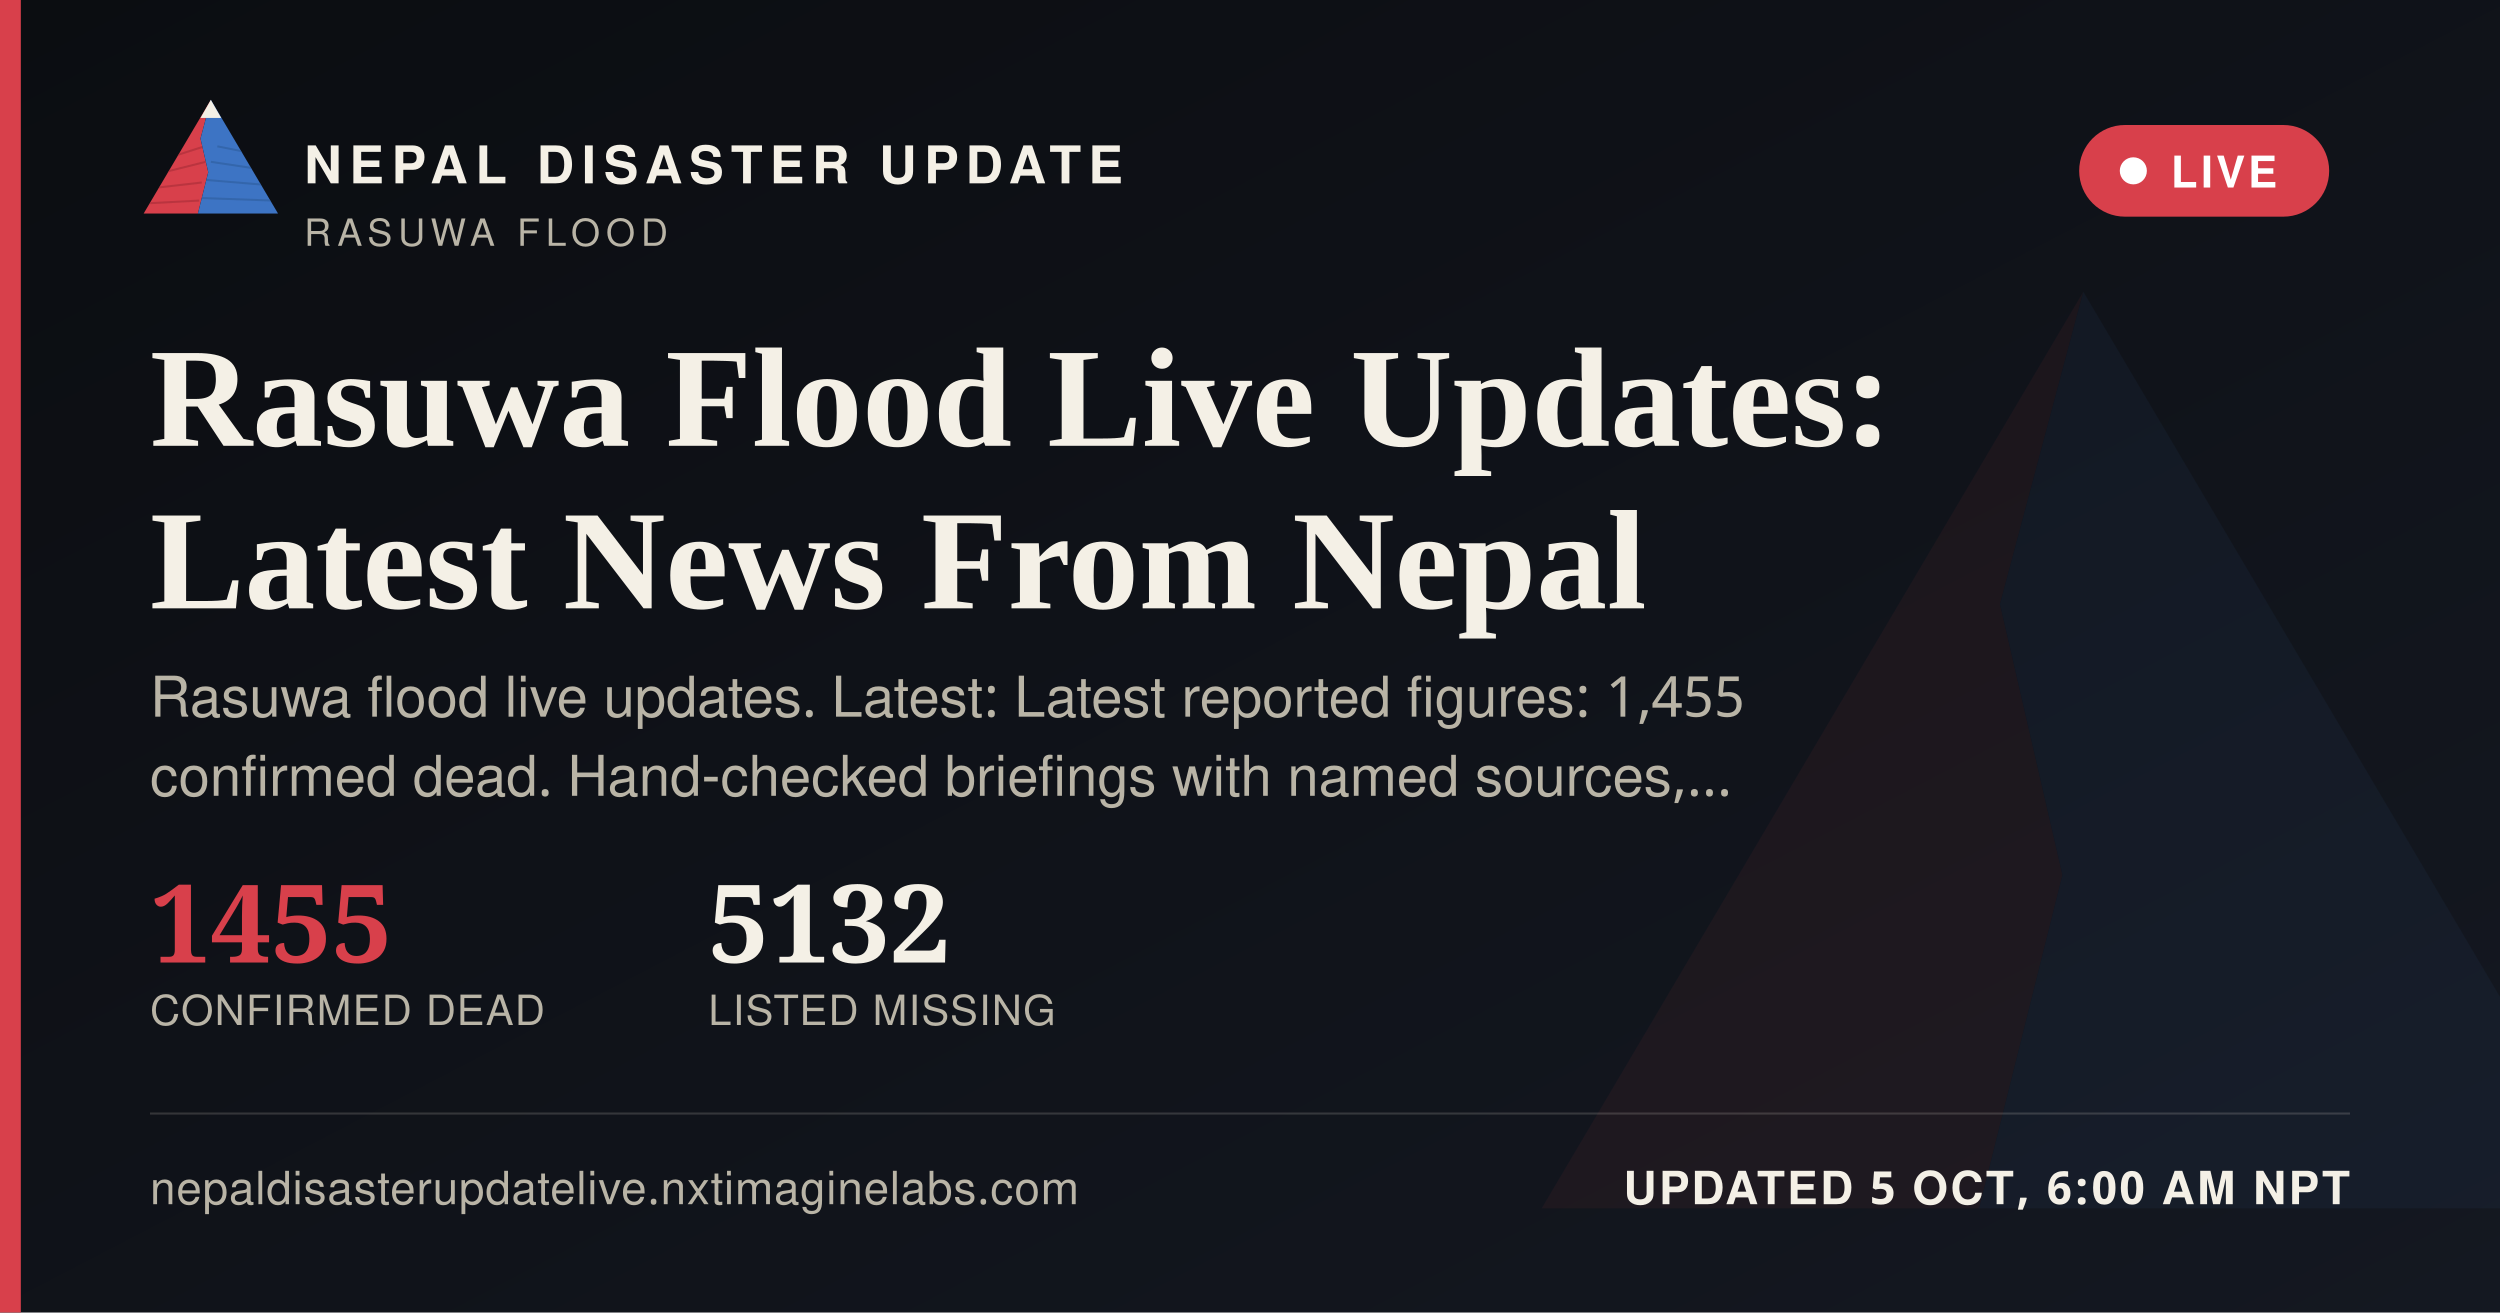
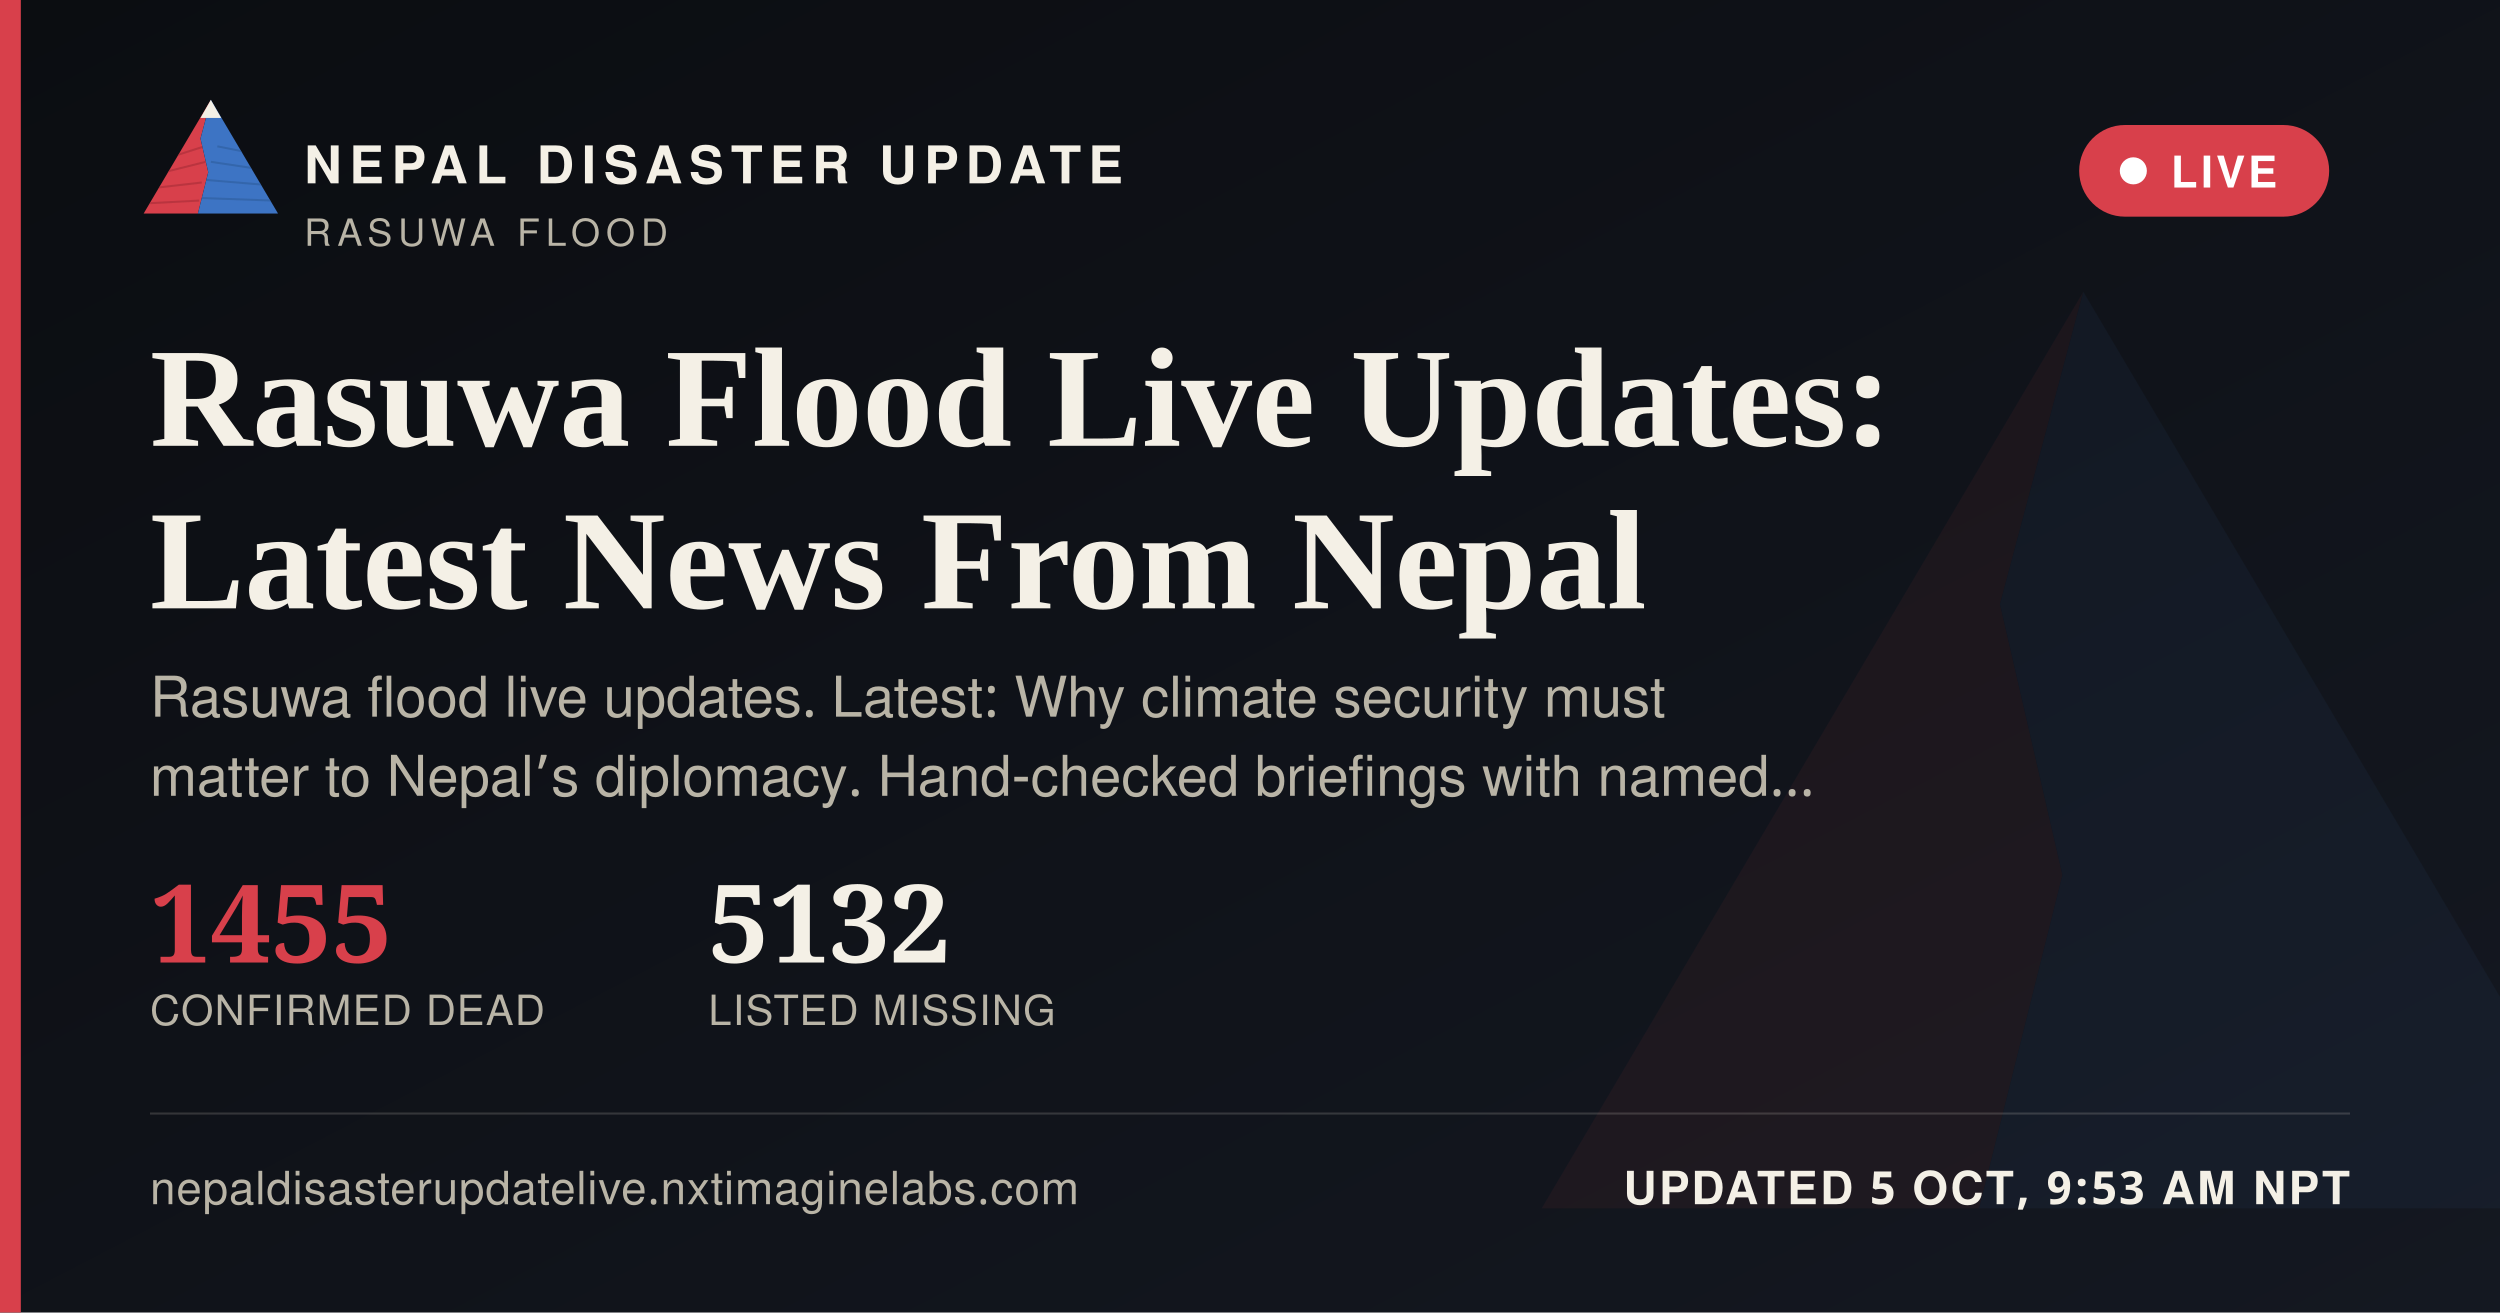
<svg xmlns="http://www.w3.org/2000/svg" width="1200" height="630" viewBox="0 0 1200 630">
  <defs>
    <linearGradient id="ogbg" x1="0" y1="0" x2="1" y2="1">
      <stop offset="0" stop-color="#0B0D11" />
      <stop offset="1" stop-color="#141821" />
    </linearGradient>
  </defs>
  <rect width="1200" height="630" fill="url(#ogbg)" />
  <g transform="translate(700,60) scale(5)" opacity="0.06">
    <polygon points="60,16 52,46 58,72 50,104 8,104" fill="#D8404B" />
    <polygon points="60,16 112,104 50,104 58,72 52,46" fill="#3D74C4" />
  </g>
  <rect x="0" y="0" width="10" height="630" fill="#D8404B" />
  <g transform="translate(64,38) scale(0.62)">
    <g>
      <defs>
        <clipPath id="ogLc">
          <polygon points="60,16 52,46 58,72 50,104 8,104" />
        </clipPath>
        <clipPath id="ogRc">
          <polygon points="60,16 112,104 50,104 58,72 52,46" />
        </clipPath>
      </defs>
      <polygon points="60,16 52,46 58,72 50,104 8,104" fill="#D8404B" />
      <g clip-path="url(#ogLc)" stroke="#A32A34" stroke-width="1.6" fill="none" opacity="0.55">
        <path d="M30,60 L55,52" />
        <path d="M24,72 L56,64" />
        <path d="M18,84 L53,80" />
        <path d="M13,96 L51,94" />
      </g>
      <polygon points="60,16 112,104 50,104 58,72 52,46" fill="#3D74C4" />
      <g clip-path="url(#ogRc)" stroke="#2A5793" stroke-width="1.6" fill="none" opacity="0.5">
        <path d="M65,52 L95,58" />
        <path d="M60,64 L100,70" />
        <path d="M56,78 L104,82" />
        <path d="M52,92 L108,94" />
      </g>
      <polygon points="60,16 52,30 68,30" fill="#F4F0E6" />
    </g>
  </g>
  <text x="146" y="88" font-family="'Public Sans', 'Noto Sans Devanagari', 'Helvetica Neue', Helvetica, Arial, sans-serif" font-size="25" font-weight="800" letter-spacing="3.6" fill="#F4F0E6">NEPAL DISASTER UPDATE</text>
  <text x="146" y="118" font-family="'Public Sans', 'Noto Sans Devanagari', 'Helvetica Neue', Helvetica, Arial, sans-serif" font-size="18" letter-spacing="2.8" fill="#B9B4A6">RASUWA FLOOD</text>
  <g>
    <rect x="998" y="60" width="120" height="44" rx="22" fill="#D8404B" stroke="none" />
    <circle cx="1024" cy="82" r="6.5" fill="#FFFFFF" />
    <text x="1042" y="90" font-family="'Public Sans', 'Noto Sans Devanagari', 'Helvetica Neue', Helvetica, Arial, sans-serif" font-size="21" font-weight="700" letter-spacing="1.6" fill="#FFFFFF">LIVE</text>
  </g>
  <text x="72" y="214" font-family="Newsreader, 'Noto Serif Devanagari', Georgia, 'Times New Roman', serif" font-size="68" font-weight="600" fill="#F4F0E6">Rasuwa Flood Live Updates:</text>
  <text x="72" y="292" font-family="Newsreader, 'Noto Serif Devanagari', Georgia, 'Times New Roman', serif" font-size="68" font-weight="600" fill="#F4F0E6">Latest News From Nepal</text>
-   <text x="72" y="344" font-family="'Public Sans', 'Noto Sans Devanagari', 'Helvetica Neue', Helvetica, Arial, sans-serif" font-size="27" fill="#B9B4A6">Rasuwa flood live updates. Latest: Latest reported figures: 1,455</text>
-   <text x="72" y="382" font-family="'Public Sans', 'Noto Sans Devanagari', 'Helvetica Neue', Helvetica, Arial, sans-serif" font-size="27" fill="#B9B4A6">confirmed dead. Hand-checked briefings with named sources,…</text>
+   <text x="72" y="344" font-family="'Public Sans', 'Noto Sans Devanagari', 'Helvetica Neue', Helvetica, Arial, sans-serif" font-size="27" fill="#B9B4A6">Rasuwa flood live updates. Latest: Why climate security must</text>
+   <text x="72" y="382" font-family="'Public Sans', 'Noto Sans Devanagari', 'Helvetica Neue', Helvetica, Arial, sans-serif" font-size="27" fill="#B9B4A6">matter to Nepal’s diplomacy. Hand-checked briefings with named…</text>
  <g transform="translate(72,462)">
    <text x="0" y="0" font-family="Newsreader, 'Noto Serif Devanagari', Georgia, 'Times New Roman', serif" font-size="52" font-weight="600" fill="#D8404B">1455</text>
    <text x="0" y="30" font-family="'Public Sans', 'Noto Sans Devanagari', 'Helvetica Neue', Helvetica, Arial, sans-serif" font-size="20" letter-spacing="0.6" fill="#B9B4A6">CONFIRMED DEAD</text>
    <text x="268" y="0" font-family="Newsreader, 'Noto Serif Devanagari', Georgia, 'Times New Roman', serif" font-size="52" font-weight="600" fill="#F4F0E6">5132</text>
    <text x="268" y="30" font-family="'Public Sans', 'Noto Sans Devanagari', 'Helvetica Neue', Helvetica, Arial, sans-serif" font-size="20" letter-spacing="0.6" fill="#B9B4A6">LISTED MISSING</text>
  </g>
  <rect x="72" y="534" width="1056" height="1" fill="rgba(244,240,230,0.16)" />
  <text x="72" y="578" font-family="'Public Sans', 'Noto Sans Devanagari', 'Helvetica Neue', Helvetica, Arial, sans-serif" font-size="22" fill="#B9B4A6" letter-spacing="0.4">nepaldisasterupdatelive.nxtimaginelabs.com</text>
-   <text x="1128" y="578" text-anchor="end" font-family="'Public Sans', 'Noto Sans Devanagari', 'Helvetica Neue', Helvetica, Arial, sans-serif" font-size="22" font-weight="700" letter-spacing="1.2" fill="#F4F0E6">UPDATED 5 OCT, 6:00 AM NPT</text>
+   <text x="1128" y="578" text-anchor="end" font-family="'Public Sans', 'Noto Sans Devanagari', 'Helvetica Neue', Helvetica, Arial, sans-serif" font-size="22" font-weight="700" letter-spacing="1.2" fill="#F4F0E6">UPDATED 5 OCT, 9:53 AM NPT</text>
</svg>
